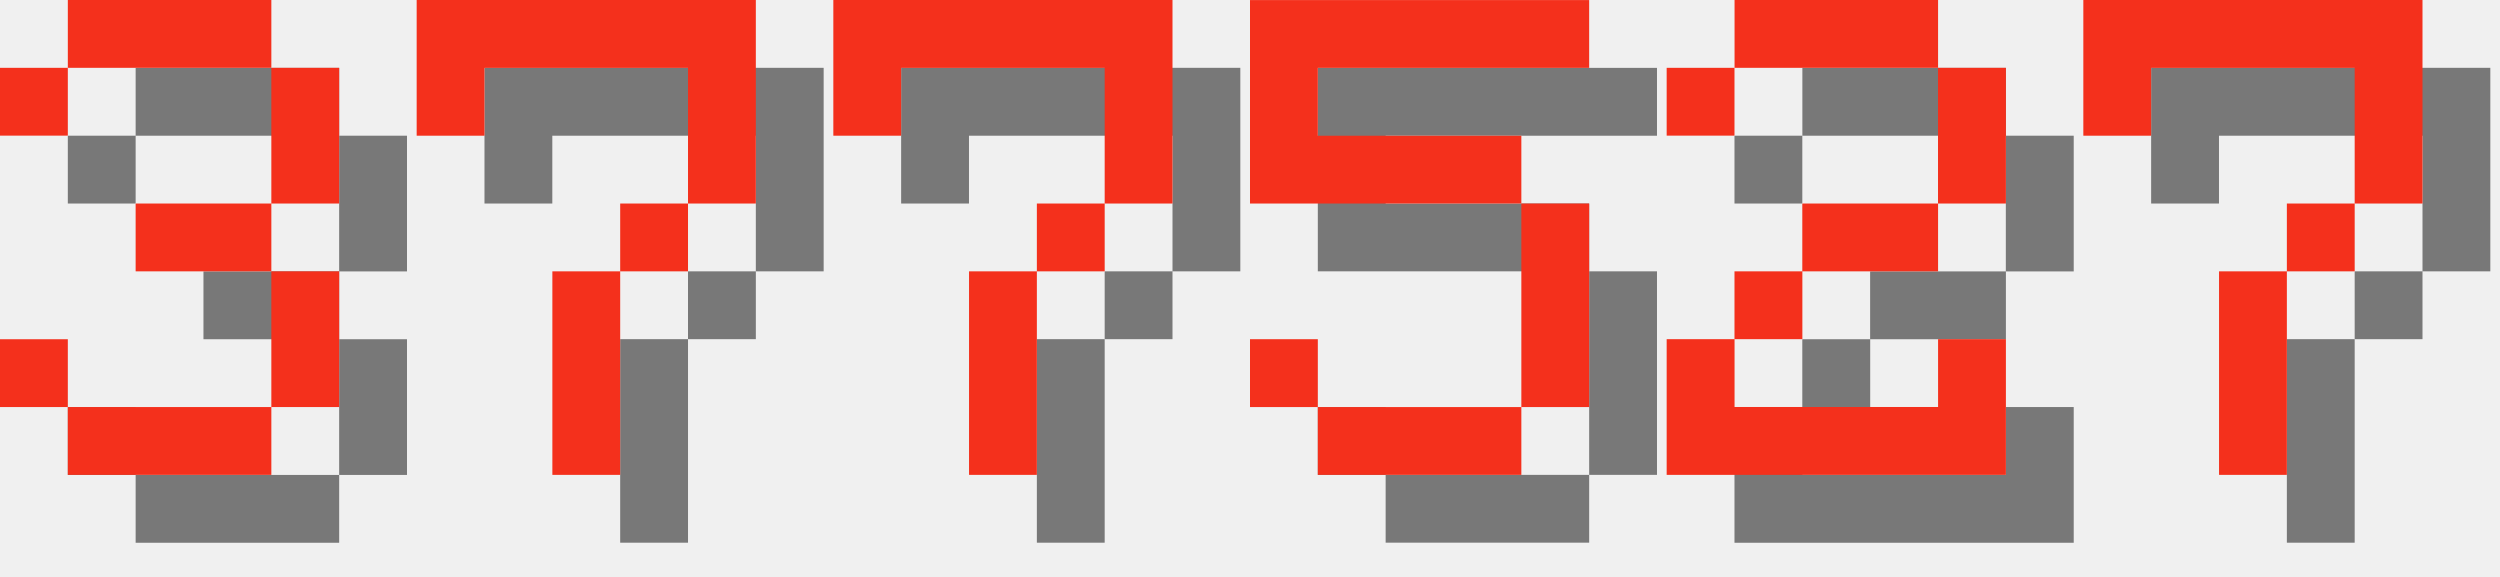
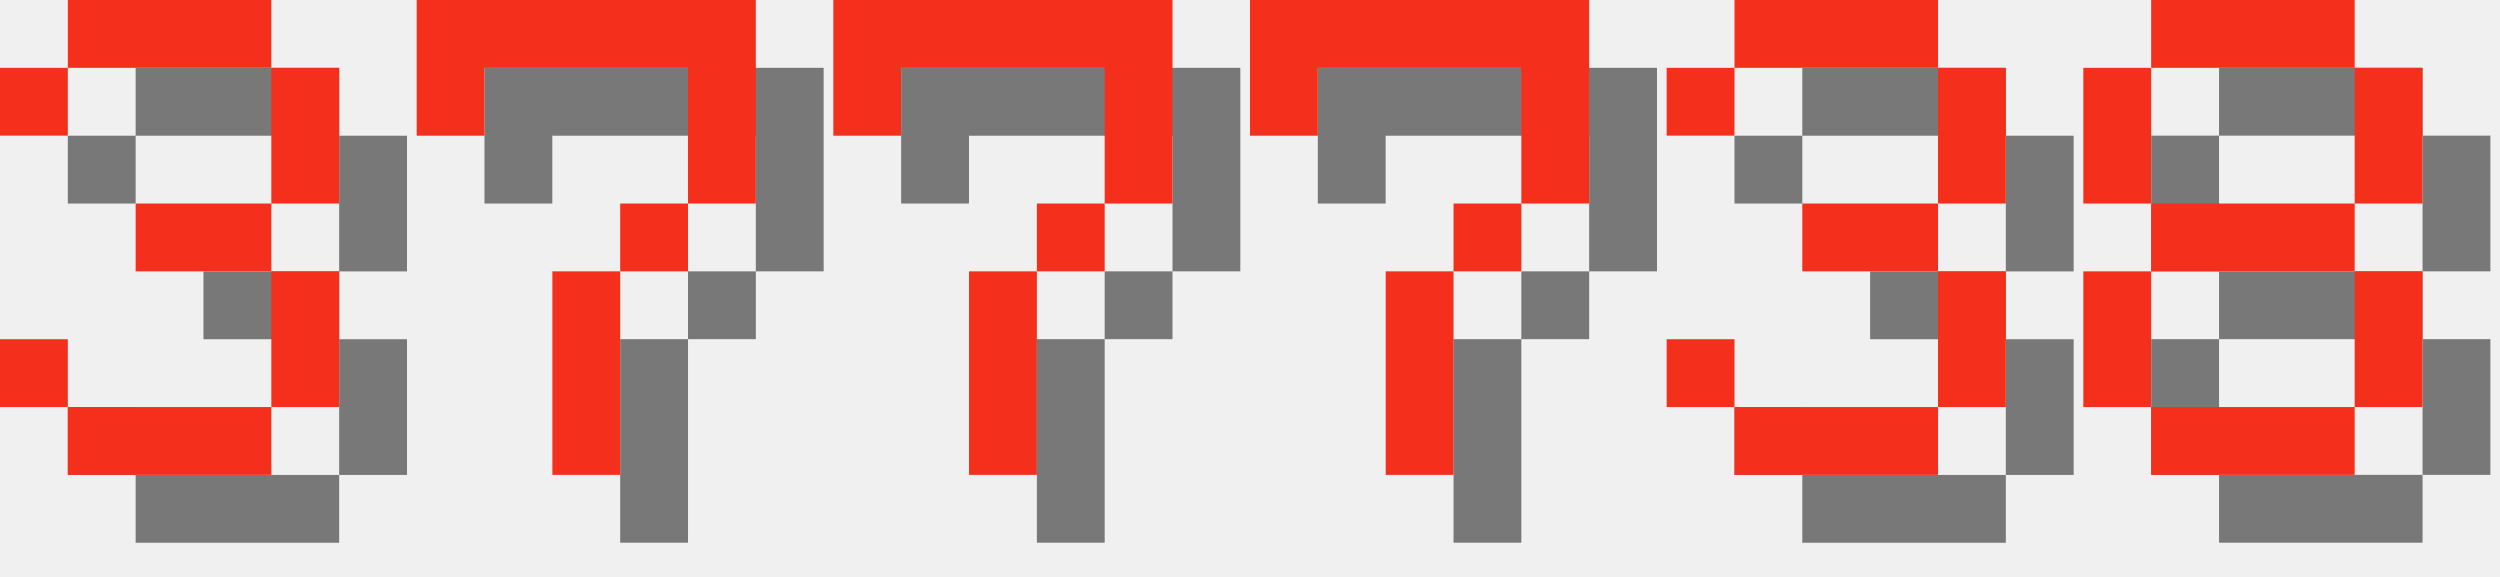
<svg xmlns="http://www.w3.org/2000/svg" version="1.1" width="156.0" height="36">
  <style>
        .text-foreground {
            fill: #F4301C;
        }
        .text-shadow {
            fill: #000000;
            fill-opacity: 0.5;
        }
    </style>
  <g class="digit" id="digit_3" transform="translate(0.0, 0), scale(4)">
    <path id="digit_3_shadow" class="text-shadow" d="m1.058 2.117v1.058h1.058v-1.058h3.175v2.117h-2.117v1.058h2.117v2.117h-3.175v-1.058h-1.058v1.058h1.058v1.058h3.175v-1.058h1.058v-2.117h-1.058v-1.058h1.058v-2.117h-1.058v-1.058h-3.175v1.058h-1.058z" fill-opacity=".5" style="paint-order:stroke fill markers" />
    <path id="digit_3_fg" class="text-foreground" d="m0 1.058v1.058h1.058v-1.058h3.175v2.117h-2.117v1.058h2.117v2.117h-3.175v-1.058h-1.058v1.058h1.058v1.058h3.175v-1.058h1.058v-2.117h-1.058v-1.058h1.058v-2.117h-1.058v-1.058h-3.175v1.058h-1.058z" fill="#fff" style="paint-order:stroke fill markers" />
  </g>
  <g class="digit" id="digit_7" transform="translate(26.0, 0), scale(4)">
    <path id="digit_7_shadow" class="text-shadow" d="m1.058 1.058 2e-6 2.117h1.058v-1.058h3.175v1.058l2e-7 1.058h-1.058v1.058h-1.058l4e-7 3.175 1.058 1e-7v-3.175h1.058v-1.058h1.058l5e-7 -1.058v-2.117z" fill-opacity=".5" style="paint-order:stroke fill markers" />
    <path id="digit_7_fg" class="text-foreground" d="m0 0 2e-6 2.117h1.058v-1.058h3.175v1.058l2e-7 1.058h-1.058v1.058h-1.058l4e-7 3.175 1.058 1e-7v-3.175h1.058v-1.058h1.058l5e-7 -1.058v-2.117z" fill="#fff" style="paint-order:stroke fill markers" />
  </g>
  <g class="digit" id="digit_7" transform="translate(52.0, 0), scale(4)">
    <path id="digit_7_shadow" class="text-shadow" d="m1.058 1.058 2e-6 2.117h1.058v-1.058h3.175v1.058l2e-7 1.058h-1.058v1.058h-1.058l4e-7 3.175 1.058 1e-7v-3.175h1.058v-1.058h1.058l5e-7 -1.058v-2.117z" fill-opacity=".5" style="paint-order:stroke fill markers" />
    <path id="digit_7_fg" class="text-foreground" d="m0 0 2e-6 2.117h1.058v-1.058h3.175v1.058l2e-7 1.058h-1.058v1.058h-1.058l4e-7 3.175 1.058 1e-7v-3.175h1.058v-1.058h1.058l5e-7 -1.058v-2.117z" fill="#fff" style="paint-order:stroke fill markers" />
  </g>
-   <g class="digit" id="digit_5" transform="translate(78.0, 0), scale(4)">
-     <path id="digit_5_shadow" class="text-shadow" d="m1.058 1.058v3.175h4.233v3.175h-3.175v-1.058h-1.058v1.058h1.058v1.058h3.175v-1.058h1.058v-3.175h-1.058v-1.058h-3.175v-1.058h4.233v-1.058h-5.292z" fill-opacity=".5" style="paint-order:stroke fill markers" />
-     <path id="digit_5_fg" class="text-foreground" d="m0 0v3.175h4.233v3.175h-3.175v-1.058h-1.058v1.058h1.058v1.058h3.175v-1.058h1.058v-3.175h-1.058v-1.058h-3.175v-1.058h4.233v-1.058h-5.292z" fill="#fff" style="paint-order:stroke fill markers" />
-   </g>
-   <g class="digit" id="digit_2" transform="translate(104.0, 0), scale(4)">
-     <path id="digit_2_shadow" class="text-shadow" d="m1.058 2.117v1.058h1.058v-1.058h3.175v2.117h-2.117v1.058h-1.058v1.058h-1.058v2.117h5.292v-2.117h-1.058v1.058h-3.175v-1.058h1.058v-1.058h2.117v-1.058h1.058v-2.117h-1.058v-1.058h-3.175v1.058h-1.058z" fill-opacity=".5" style="paint-order:stroke fill markers" />
-     <path id="digit_2_fg" class="text-foreground" d="m0 1.058v1.058h1.058v-1.058h3.175v2.117h-2.117v1.058h-1.058v1.058h-1.058v2.117h5.292v-2.117h-1.058v1.058h-3.175v-1.058h1.058v-1.058h2.117v-1.058h1.058v-2.117h-1.058v-1.058h-3.175v1.058h-1.058z" fill="#fff" style="paint-order:stroke fill markers" />
-   </g>
-   <g class="digit" id="digit_7" transform="translate(130.0, 0), scale(4)">
+   <g class="digit" id="digit_7" transform="translate(78.0, 0), scale(4)">
    <path id="digit_7_shadow" class="text-shadow" d="m1.058 1.058 2e-6 2.117h1.058v-1.058h3.175v1.058l2e-7 1.058h-1.058v1.058h-1.058l4e-7 3.175 1.058 1e-7v-3.175h1.058v-1.058h1.058l5e-7 -1.058v-2.117z" fill-opacity=".5" style="paint-order:stroke fill markers" />
    <path id="digit_7_fg" class="text-foreground" d="m0 0 2e-6 2.117h1.058v-1.058h3.175v1.058l2e-7 1.058h-1.058v1.058h-1.058l4e-7 3.175 1.058 1e-7v-3.175h1.058v-1.058h1.058l5e-7 -1.058v-2.117z" fill="#fff" style="paint-order:stroke fill markers" />
  </g>
+   <g class="digit" id="digit_3" transform="translate(104.0, 0), scale(4)">
+     <path id="digit_3_shadow" class="text-shadow" d="m1.058 2.117v1.058h1.058v-1.058h3.175v2.117h-2.117v1.058h2.117v2.117h-3.175v-1.058h-1.058v1.058h1.058v1.058h3.175v-1.058h1.058v-2.117h-1.058v-1.058h1.058v-2.117h-1.058v-1.058h-3.175v1.058h-1.058z" fill-opacity=".5" style="paint-order:stroke fill markers" />
+     <path id="digit_3_fg" class="text-foreground" d="m0 1.058v1.058h1.058v-1.058h3.175v2.117h-2.117v1.058h2.117v2.117h-3.175v-1.058h-1.058v1.058h1.058v1.058h3.175v-1.058h1.058v-2.117h-1.058v-1.058h1.058v-2.117h-1.058v-1.058h-3.175v1.058h-1.058z" fill="#fff" style="paint-order:stroke fill markers" />
+   </g>
+   <g class="digit" id="digit_8" transform="translate(130.0, 0), scale(4)">
+     <path id="digit_8_shadow" class="text-shadow" d="m2.117 1.058v1.058h3.175v-1.058h-3.175zm3.175 1.058v2.117h1.058v-2.117h-1.058zm0 2.117h-3.175v1.058h3.175v-1.058zm0 1.058v2.117h1.058v-2.117h-1.058zm0 2.117h-3.175v1.058h3.175v-1.058zm-3.175 0v-2.117h-1.058v2.117h1.058zm0-3.175v-2.117h-1.058v2.117h1.058z" fill-opacity=".5" style="paint-order:stroke fill markers" />
+     <path id="digit_8_fg" class="text-foreground" d="m1.058 0v1.058h3.175v-1.058h-3.175zm3.175 1.058v2.117h1.058v-2.117h-1.058zm0 2.117h-3.175v1.058h3.175v-1.058zm0 1.058v2.117h1.058v-2.117h-1.058zm0 2.117h-3.175v1.058h3.175v-1.058zm-3.175 0v-2.117h-1.058v2.117h1.058zm0-3.175v-2.117h-1.058v2.117h1.058z" fill="#fff" style="paint-order:stroke fill markers" />
+   </g>
</svg>
